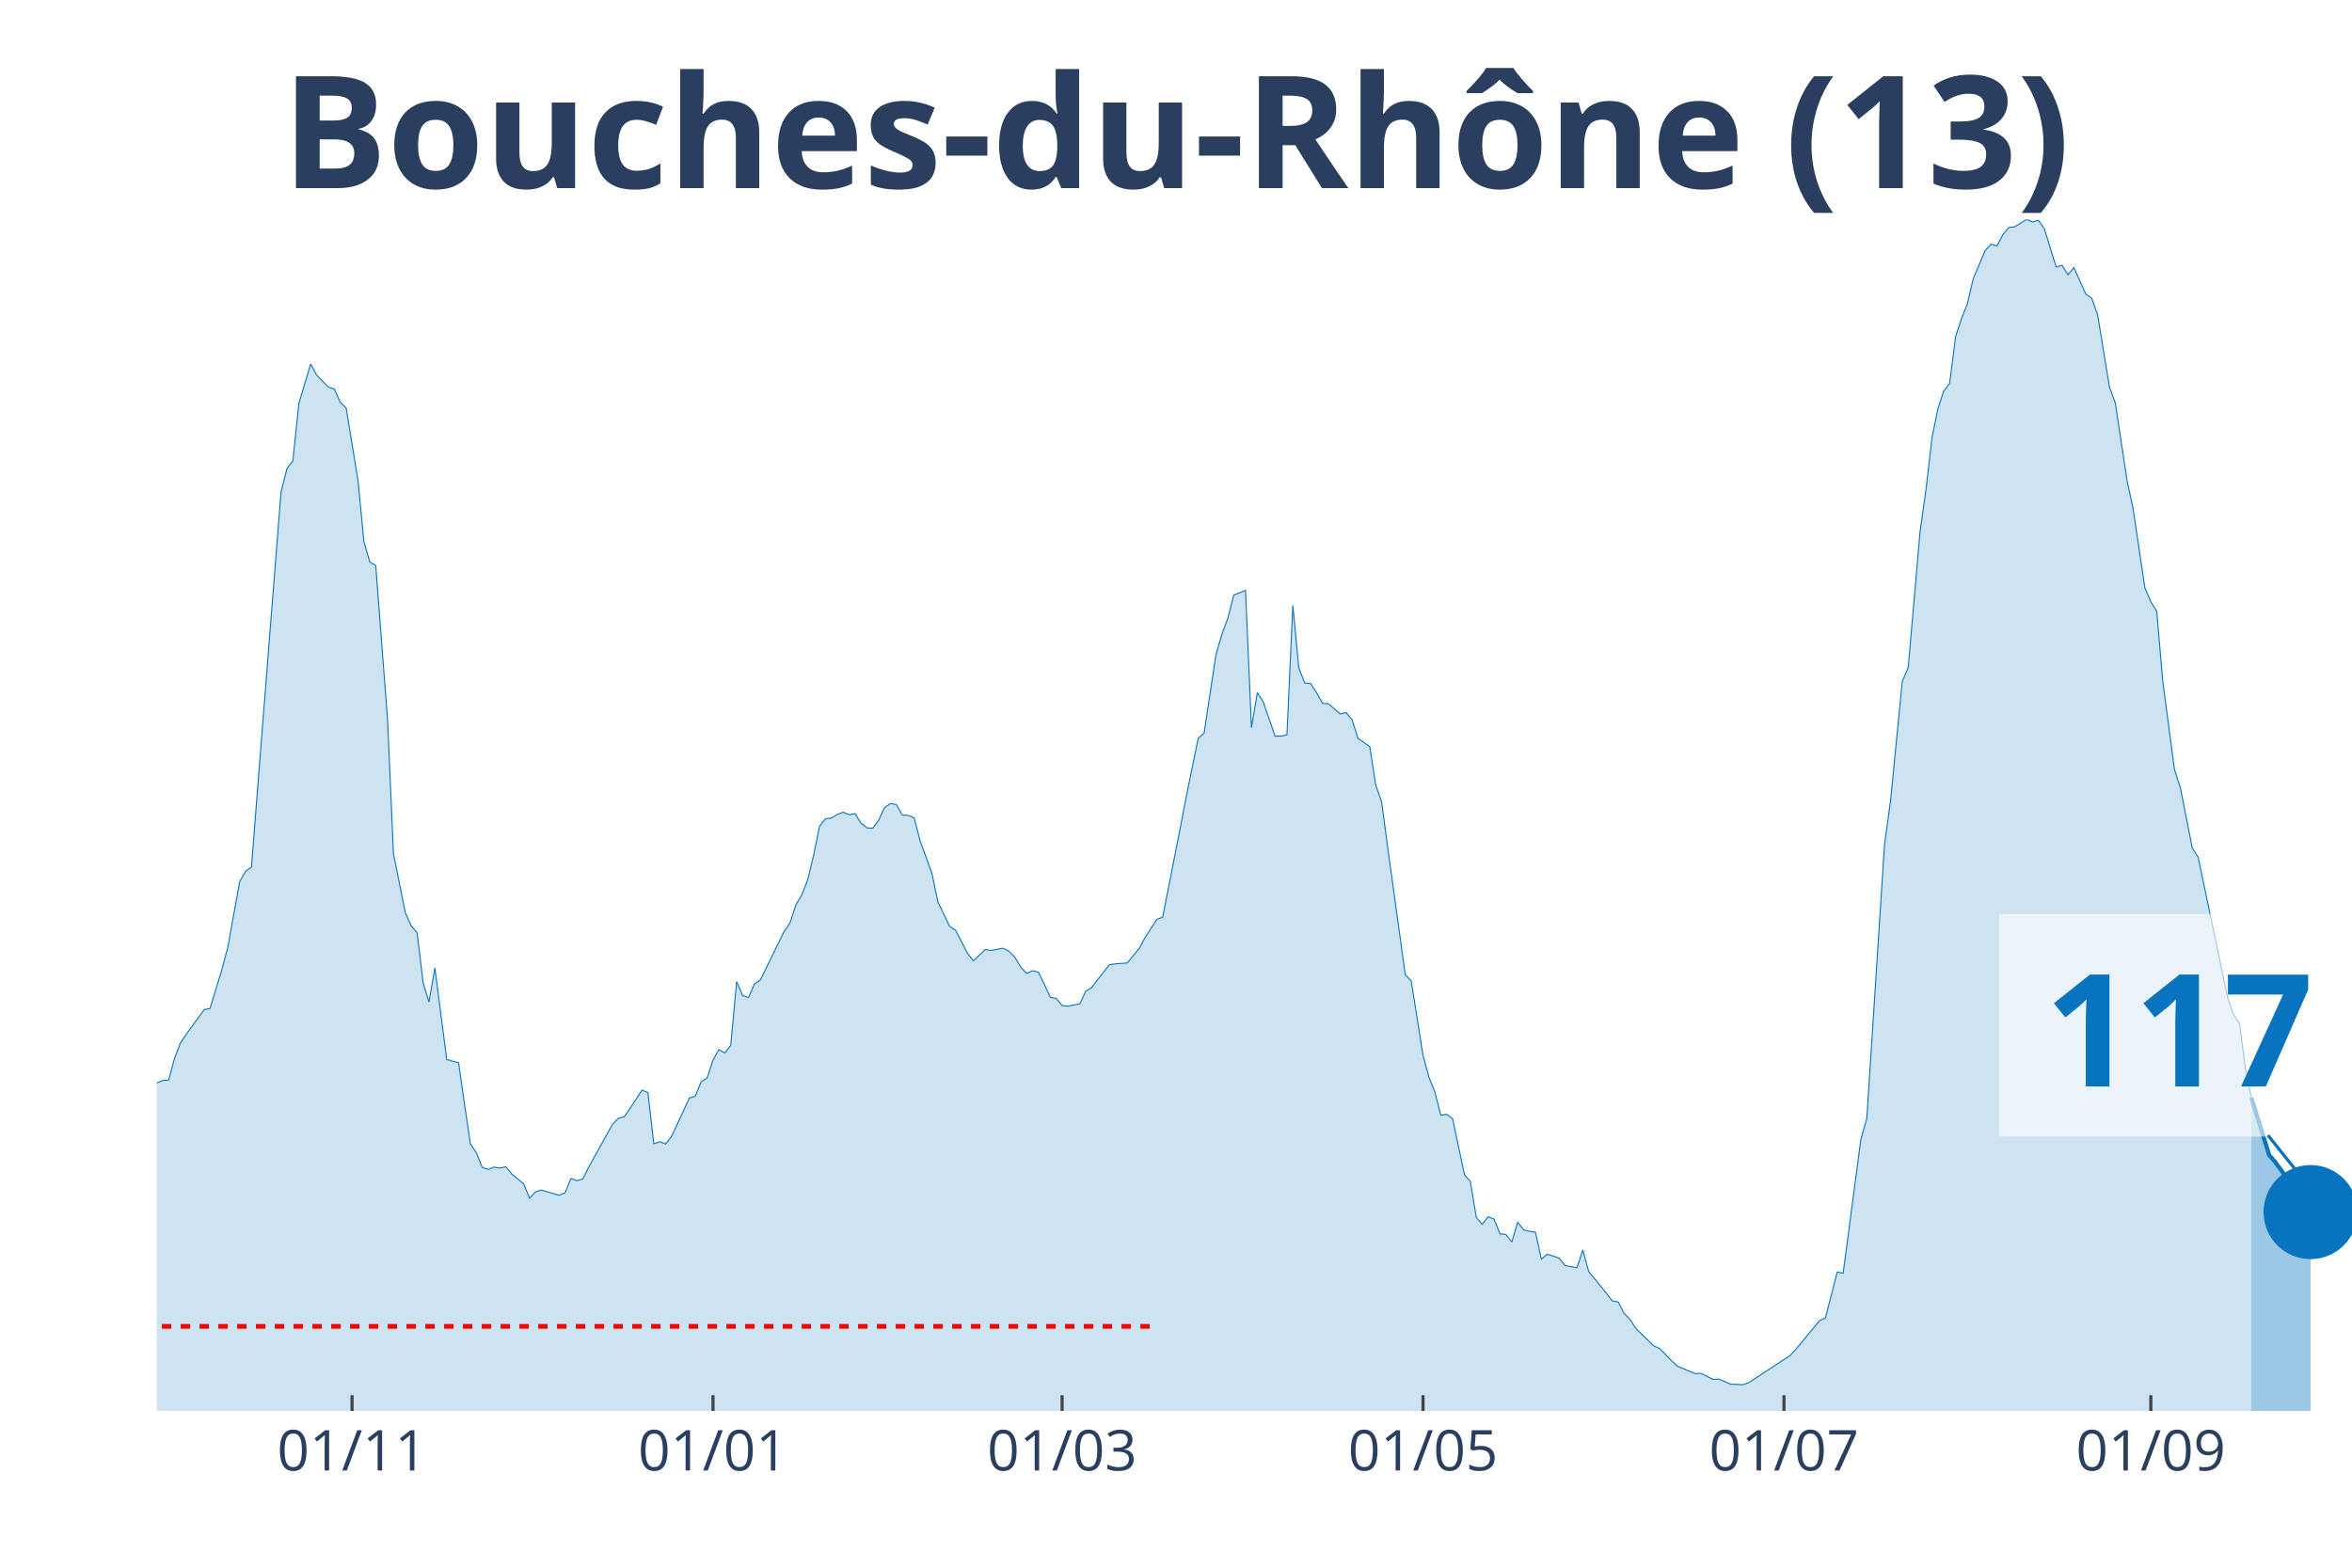
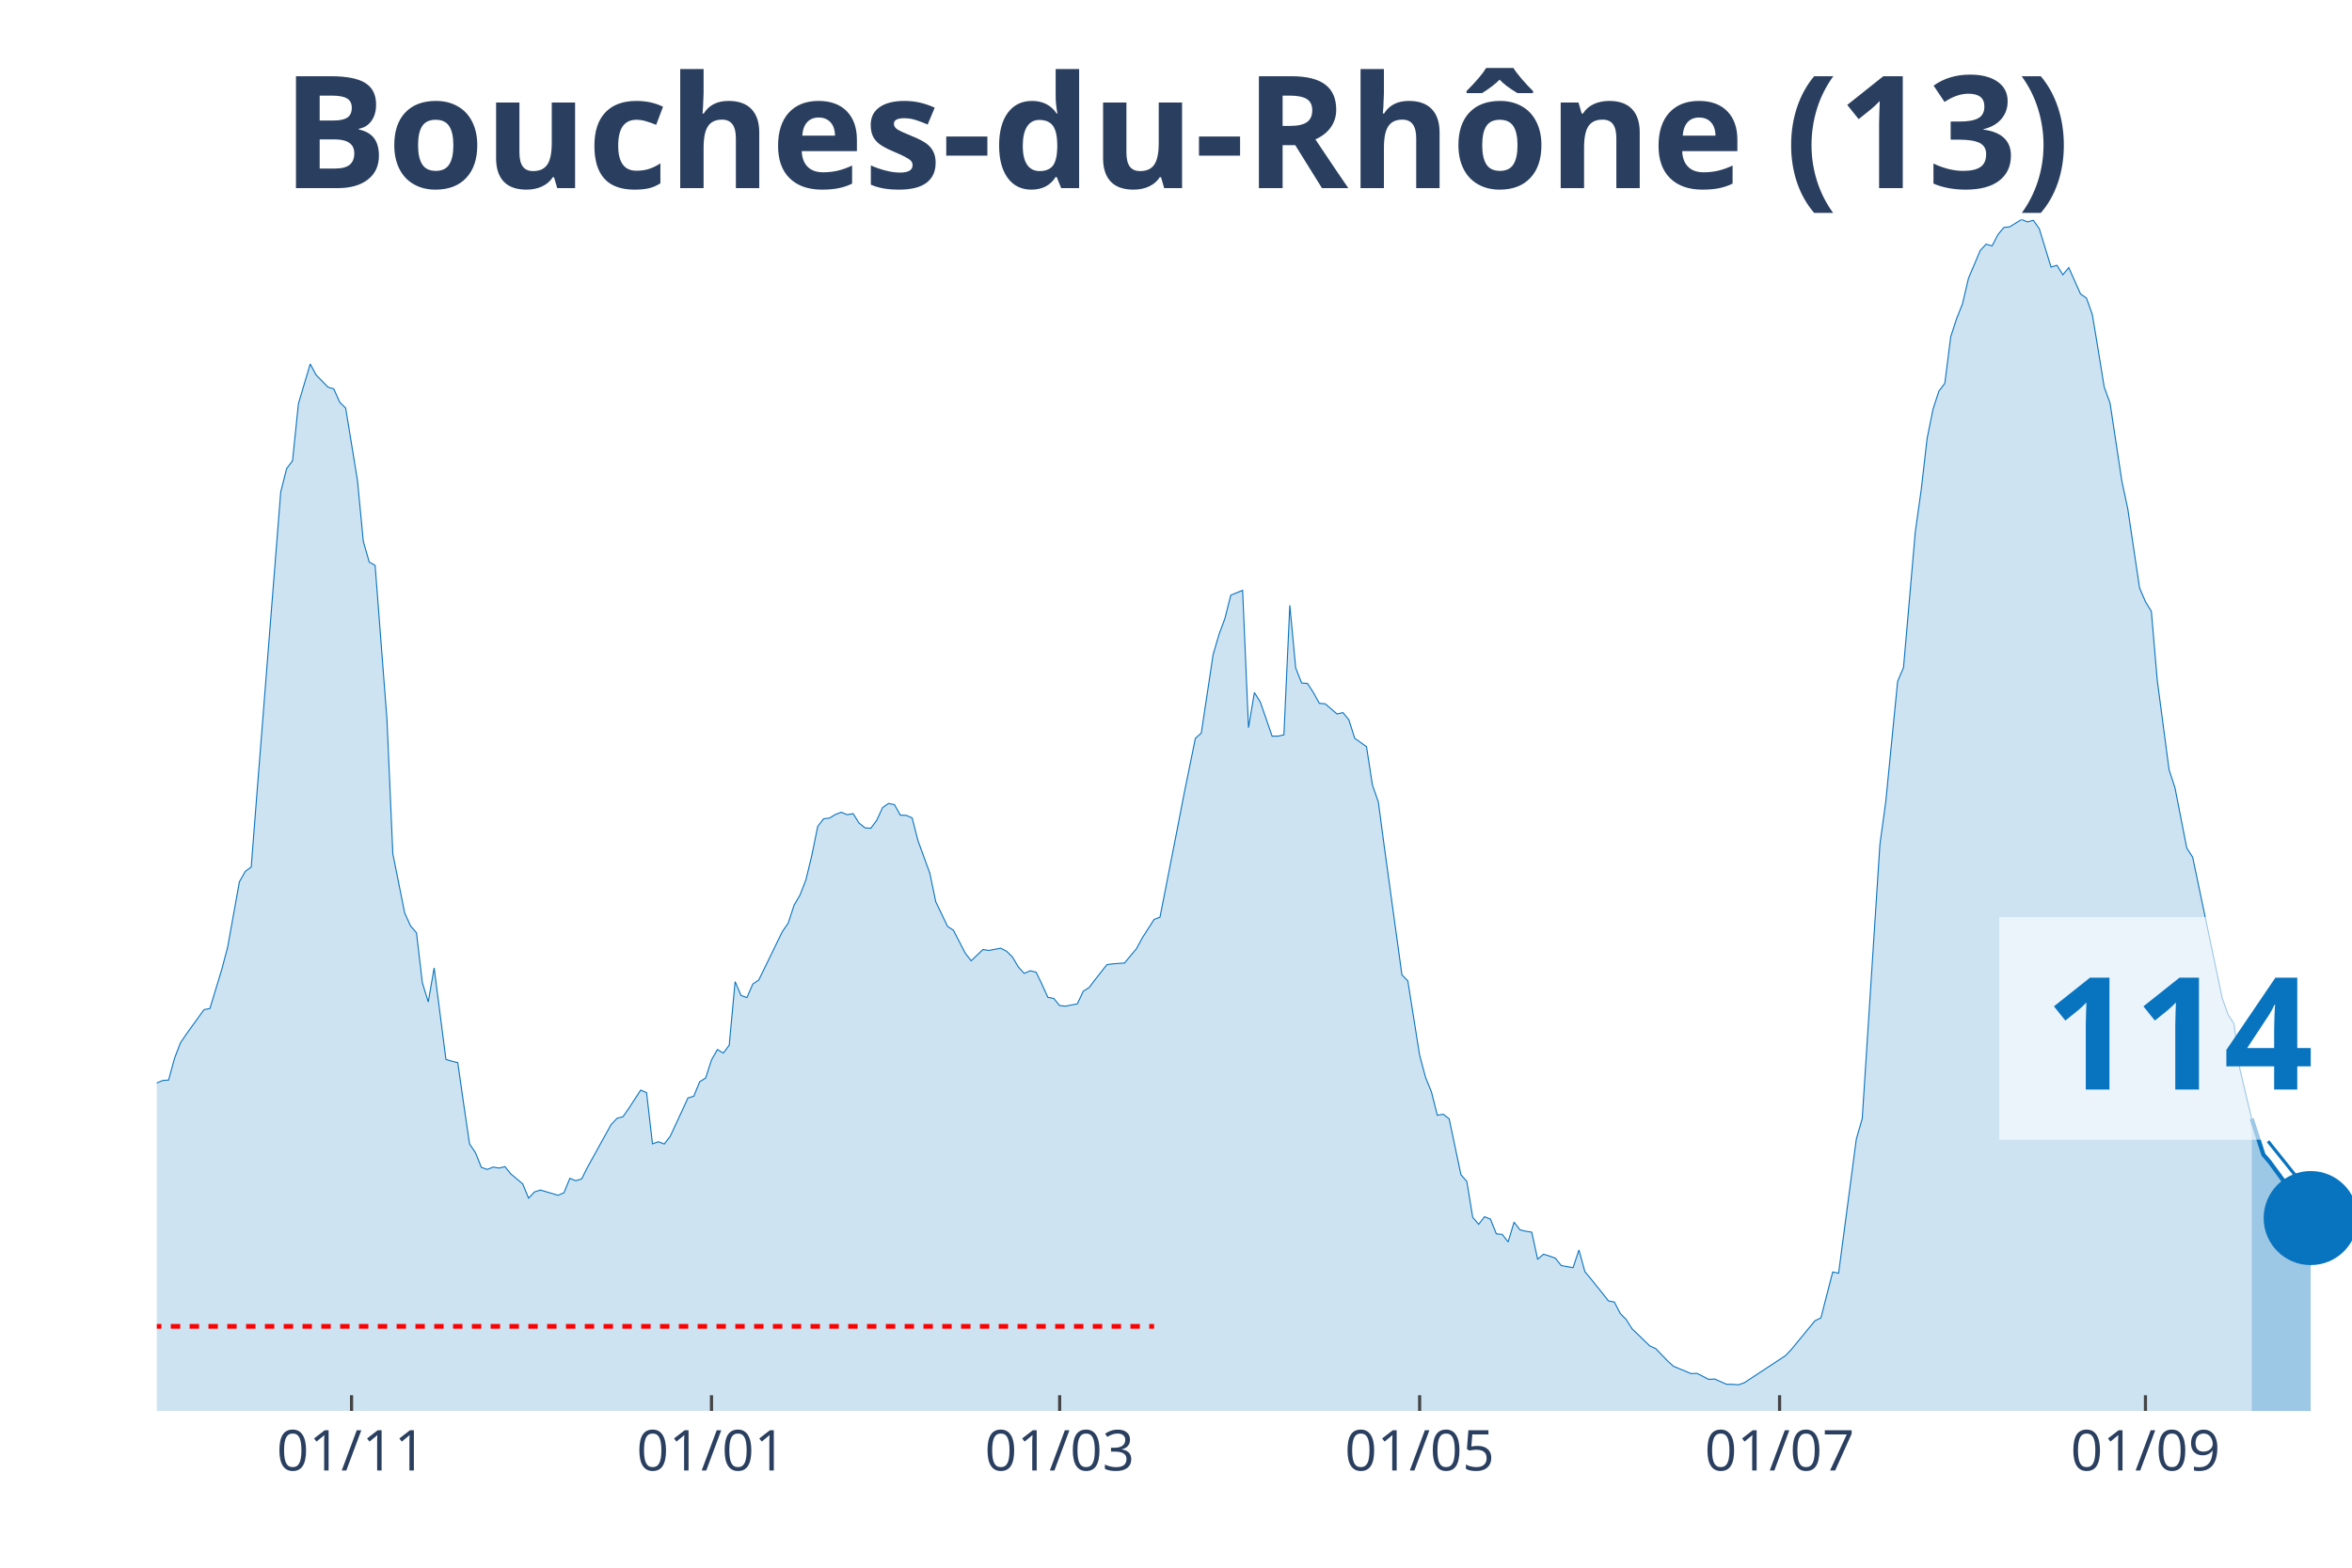
<svg xmlns="http://www.w3.org/2000/svg" class="main-svg" width="1125" height="750" style="" viewBox="0 0 750 500">
  <rect x="0" y="0" width="750" height="500" style="fill: rgb(0, 0, 0); fill-opacity: 0;" />
-   <defs id="defs-2dbf4d">
+   <defs id="defs-336415">
    <g class="clips">
-       <clipPath id="clip2dbf4dxyplot" class="plotclip">
+       <clipPath id="clip336415xyplot" class="plotclip">
        <rect width="700" height="380" />
      </clipPath>
-       <clipPath class="axesclip" id="clip2dbf4dx">
+       <clipPath class="axesclip" id="clip336415x">
        <rect x="50" y="0" width="700" height="500" />
      </clipPath>
-       <clipPath class="axesclip" id="clip2dbf4dy">
+       <clipPath class="axesclip" id="clip336415y">
        <rect x="0" y="70" width="750" height="380" />
      </clipPath>
-       <clipPath class="axesclip" id="clip2dbf4dxy">
+       <clipPath class="axesclip" id="clip336415xy">
        <rect x="50" y="70" width="700" height="380" />
      </clipPath>
    </g>
    <g class="gradients" />
  </defs>
  <g class="bglayer">
    <rect class="bg" x="50" y="70" width="700" height="380" style="fill: rgb(0, 0, 0); fill-opacity: 0; stroke-width: 0;" />
  </g>
  <g class="layer-below">
    <g class="imagelayer" />
    <g class="shapelayer" />
  </g>
  <g class="cartesianlayer">
    <g class="subplot xy">
      <g class="layer-subplot">
        <g class="shapelayer" />
        <g class="imagelayer" />
      </g>
      <g class="gridlayer">
        <g class="x">
-           <path class="xgrid crisp" transform="translate(112.26,0)" d="M0,70v380" style="stroke: rgb(255, 255, 255); stroke-opacity: 1; stroke-width: 1px;" />
-           <path class="xgrid crisp" transform="translate(227.36,0)" d="M0,70v380" style="stroke: rgb(255, 255, 255); stroke-opacity: 1; stroke-width: 1px;" />
-           <path class="xgrid crisp" transform="translate(338.68,0)" d="M0,70v380" style="stroke: rgb(255, 255, 255); stroke-opacity: 1; stroke-width: 1px;" />
-           <path class="xgrid crisp" transform="translate(453.77,0)" d="M0,70v380" style="stroke: rgb(255, 255, 255); stroke-opacity: 1; stroke-width: 1px;" />
-           <path class="xgrid crisp" transform="translate(568.87,0)" d="M0,70v380" style="stroke: rgb(255, 255, 255); stroke-opacity: 1; stroke-width: 1px;" />
-           <path class="xgrid crisp" transform="translate(685.85,0)" d="M0,70v380" style="stroke: rgb(255, 255, 255); stroke-opacity: 1; stroke-width: 1px;" />
+           <path class="xgrid crisp" transform="translate(112.1,0)" d="M0,70v380" style="stroke: rgb(255, 255, 255); stroke-opacity: 1; stroke-width: 1px;" />
+           <path class="xgrid crisp" transform="translate(226.88,0)" d="M0,70v380" style="stroke: rgb(255, 255, 255); stroke-opacity: 1; stroke-width: 1px;" />
+           <path class="xgrid crisp" transform="translate(337.9,0)" d="M0,70v380" style="stroke: rgb(255, 255, 255); stroke-opacity: 1; stroke-width: 1px;" />
+           <path class="xgrid crisp" transform="translate(452.69,0)" d="M0,70v380" style="stroke: rgb(255, 255, 255); stroke-opacity: 1; stroke-width: 1px;" />
+           <path class="xgrid crisp" transform="translate(567.47,0)" d="M0,70v380" style="stroke: rgb(255, 255, 255); stroke-opacity: 1; stroke-width: 1px;" />
+           <path class="xgrid crisp" transform="translate(684.14,0)" d="M0,70v380" style="stroke: rgb(255, 255, 255); stroke-opacity: 1; stroke-width: 1px;" />
        </g>
        <g class="y" />
      </g>
      <g class="zerolinelayer" />
      <path class="xlines-below" />
      <path class="ylines-below" />
      <g class="overlines-below" />
      <g class="xaxislayer-below" />
      <g class="yaxislayer-below" />
      <g class="overaxes-below" />
-       <g class="plot" transform="translate(50, 70)" clip-path="url('#clip2dbf4dxyplot')">
+       <g class="plot" transform="translate(50, 70)" clip-path="url('#clip336415xyplot')">
        <g class="scatterlayer mlayer">
-           <g class="trace scatter trace2208b4" style="stroke-miterlimit: 2;">
+           <g class="trace scatter trace87c67b" style="stroke-miterlimit: 2;">
            <g class="fills">
              <g>
-                 <path class="js-fill" d="M667.92,380L-256.6,380L-256.6,372.89L-230.19,376.71L-228.3,376.37L-216.98,374.19L-215.09,374.41L-203.77,374.99L-201.89,375.28L-196.23,377.32L-194.34,377.3L-184.91,378.54L-183.02,378.36L-164.15,377.45L-162.26,376.42L-156.6,375.39L-154.72,375.31L-149.06,375.31L-147.17,376.13L-133.96,374.72L-132.08,374.19L-124.53,372.31L-122.64,371.04L-116.98,366.58L-115.09,366.45L-105.66,354.92L-103.77,354.04L-101.89,353.99L-100,350.28L-96.23,345.24L-94.34,340.44L-92.45,333.04L-90.57,333.6L-88.68,332.57L-86.79,324.08L-79.25,303.29L-77.36,299.26L-75.47,298.47L-73.58,293.56L-69.81,285.64L-67.92,282.4L-64.15,276.01L-62.26,276.01L-54.72,265.14L-52.83,260.9L-50.94,262.89L-49.06,262.41L-41.51,255.3L-39.62,256.42L-35.85,251.54L-33.96,251.83L-32.08,250.85L-30.19,251.46L-26.42,253.42L-24.53,255.89L-22.64,257.72L-20.75,256.97L-16.98,264.74L-15.09,266.55L-11.32,271.88L-9.43,272.49L-7.55,279.03L-5.66,279.67L-3.77,280.28L-1.89,279.99L0,275.4L1.89,274.61L3.77,274.47L5.66,267.55L7.55,262.62L9.43,259.84L15.09,252.02L16.98,251.65L20.75,239.24L22.64,232.13L26.42,211.24L28.3,207.9L30.19,206.52L32.08,182.28L39.62,86.91L41.51,79.44L43.4,76.97L45.28,58.76L49.06,46.08L50.94,49.61L54.72,53.45L56.6,54.06L58.49,58.3L60.38,60.13L64.15,83.17L66.04,102.69L67.92,109.26L69.81,110.33L73.58,159.46L75.47,202.33L79.25,221.13L81.13,225.32L83.02,227.49L84.91,243.43L86.79,249.55L88.68,238.71L92.45,267.9L94.34,268.46L96.23,268.91L98.11,282.08L100,294.86L101.89,297.62L103.77,302.31L105.66,302.98L107.55,302.23L109.43,302.55L111.32,302.1L113.21,304.43L116.98,307.56L118.87,312.15L120.75,310.16L122.64,309.55L128.3,311.22L130.19,310.4L132.08,305.81L133.96,306.58L135.85,306L137.74,302.23L145.28,288.63L147.17,286.67L149.06,286.17L150.94,283.46L154.72,277.68L156.6,278.48L158.49,294.81L160.38,294.15L162.26,294.86L164.15,292.42L167.92,284.34L169.81,280.2L171.7,279.62L173.58,275L175.47,273.86L177.36,268.06L179.25,264.74L181.13,265.86L183.02,263.36L184.91,243.08L186.79,247.48L188.68,248.17L190.57,243.85L192.45,242.58L200,227.15L201.89,224.42L203.77,218.66L205.66,215.45L207.55,210.6L209.43,202.81L211.32,193.58L213.21,191.14L215.09,190.9L216.98,189.76L218.87,189.05L220.75,189.84L222.64,189.5L224.53,192.49L226.42,194.03L228.3,194.16L230.19,191.62L232.08,187.56L233.96,186.26L235.85,186.63L237.74,189.97L239.62,190.05L241.51,190.87L243.4,198.17L247.17,208.53L249.06,217.6L252.83,225.45L254.72,226.7L258.49,234.01L260.38,236.43L264.15,232.85L266.04,233.14L269.81,232.42L271.7,233.38L273.58,235.23L275.47,238.41L277.36,240.46L279.25,239.61L281.13,240.06L283.02,243.93L284.91,248.09L286.79,248.44L288.68,250.72L290.57,250.9L294.34,250.16L296.23,246.13L298.11,244.96L300,242.47L303.77,237.67L305.66,237.41L309.43,237.14L311.32,234.84L313.21,232.61L315.09,229.13L318.87,223.25L320.75,222.53L326.42,193.74L328.3,183.95L332.08,165.47L333.96,163.83L337.74,138.8L339.62,132.36L341.51,127.27L343.4,119.82L347.17,118.28L349.06,162.08L350.94,150.89L352.83,153.89L356.6,164.79L358.49,164.79L360.38,164.36L362.26,123.05L364.15,143.04L366.04,147.82L367.92,148L369.81,150.89L371.7,154.31L373.58,154.47L377.36,157.71L379.25,157.28L381.13,159.54L383.02,165.47L386.79,168.15L388.68,180.35L390.57,185.76L392.45,199.89L398.11,240.91L400,242.84L403.77,266.57L405.66,273.6L407.55,278.24L409.43,285.69L411.32,285.37L413.21,286.83L416.98,304.65L418.87,306.85L420.75,318.25L422.64,320.48L424.53,318.06L426.42,318.83L428.3,323.52L430.19,323.71L432.08,326.1L433.96,319.79L435.85,322.25L437.74,322.7L439.62,322.99L441.51,331.61L443.4,330.02L445.28,330.6L447.17,331.29L449.06,333.65L452.83,334.32L454.72,328.67L456.6,335.56L458.49,337.84L462.26,342.51L464.15,344.92L466.04,345.27L467.92,348.93L469.81,350.83L471.7,353.8L477.36,359.27L479.25,360.11L483.02,364.01L484.91,365.74L490.57,368.1L492.45,368.02L496.23,369.95L498.11,369.82L501.89,371.49L503.77,371.52L505.66,371.67L507.55,371.04L520.75,362.37L522.64,360.38L530.19,351.23L532.08,350.33L535.85,335.69L537.74,336.07L543.4,293.3L545.28,286.78L550.94,199.33L552.83,185.6L556.6,147.31L558.49,142.91L562.26,99.61L564.15,86.22L566.04,69.79L567.92,60.48L569.81,54.73L571.7,52.26L573.58,37.41L575.47,31.63L577.36,26.86L579.25,18.8L583.02,9.89L584.91,7.87L586.79,8.43L588.68,4.83L590.57,2.55L592.45,2.33L596.23,0L598.11,0.77L600,0.27L601.89,2.92L605.66,15.17L607.55,14.61L609.43,17.63L611.32,15.35L615.09,23.76L616.98,25.06L618.87,30.33L620.75,41.73L622.64,53.37L624.53,58.57L628.3,83.44L630.19,92.22L633.96,117.51L635.85,121.91L637.74,124.99L639.62,146.97L643.4,175.5L645.28,181.25L649.06,200.45L650.94,203.39L660.38,248.28L662.26,253.61L664.15,256.5L666.04,271L667.92,280.07" style="fill: rgb(8, 115, 191); fill-opacity: 0.2; stroke-width: 0;" />
+                 <path class="js-fill" d="M668.01,380L-255.91,380L-255.91,372.89L-229.57,376.71L-227.69,376.37L-216.4,374.19L-214.52,374.41L-203.23,374.99L-201.34,375.28L-195.7,377.32L-193.82,377.3L-184.41,378.54L-182.53,378.36L-163.71,377.45L-161.83,376.42L-156.18,375.39L-154.3,375.31L-148.66,375.31L-146.77,376.13L-133.6,374.72L-131.72,374.19L-124.19,372.31L-122.31,371.04L-116.67,366.58L-114.78,366.45L-105.38,354.92L-103.49,354.04L-101.61,353.99L-99.73,350.28L-95.97,345.24L-94.09,340.44L-92.2,333.04L-90.32,333.6L-88.44,332.57L-86.56,324.08L-79.03,303.29L-77.15,299.26L-75.27,298.47L-73.39,293.56L-69.62,285.64L-67.74,282.4L-63.98,276.01L-62.1,276.01L-54.57,265.14L-52.69,260.9L-50.81,262.89L-48.92,262.41L-41.4,255.3L-39.52,256.42L-35.75,251.54L-33.87,251.83L-31.99,250.85L-30.11,251.46L-26.34,253.42L-24.46,255.89L-22.58,257.72L-20.7,256.97L-16.94,264.74L-15.05,266.55L-11.29,271.88L-9.41,272.49L-7.53,279.03L-5.65,279.67L-3.76,280.28L-1.88,279.99L0,275.4L1.88,274.61L3.76,274.47L5.65,267.55L7.53,262.62L9.41,259.84L15.05,252.02L16.94,251.65L20.7,239.24L22.58,232.13L26.34,211.24L28.23,207.9L30.11,206.52L31.99,182.28L39.52,86.91L41.4,79.44L43.28,76.97L45.16,58.76L48.92,46.08L50.81,49.61L54.57,53.45L56.45,54.06L58.33,58.3L60.22,60.13L63.98,83.17L65.86,102.69L67.74,109.26L69.62,110.33L73.39,159.46L75.27,202.33L79.03,221.13L80.91,225.32L82.8,227.49L84.68,243.43L86.56,249.55L88.44,238.71L92.2,267.9L94.09,268.46L95.97,268.91L97.85,282.08L99.73,294.86L101.61,297.62L103.49,302.31L105.38,302.98L107.26,302.23L109.14,302.55L111.02,302.1L112.9,304.43L116.67,307.56L118.55,312.15L120.43,310.16L122.31,309.55L127.96,311.22L129.84,310.4L131.72,305.81L133.6,306.58L135.48,306L137.37,302.23L144.89,288.63L146.77,286.67L148.66,286.17L150.54,283.46L154.3,277.68L156.18,278.48L158.06,294.81L159.95,294.15L161.83,294.86L163.71,292.42L167.47,284.34L169.35,280.2L171.24,279.62L173.12,275L175,273.86L176.88,268.06L178.76,264.74L180.65,265.86L182.53,263.36L184.41,243.08L186.29,247.48L188.17,248.17L190.05,243.85L191.94,242.58L199.46,227.15L201.34,224.42L203.23,218.66L205.11,215.45L206.99,210.6L208.87,202.81L210.75,193.58L212.63,191.14L214.52,190.9L216.4,189.76L218.28,189.05L220.16,189.84L222.04,189.5L223.92,192.49L225.81,194.03L227.69,194.16L229.57,191.62L231.45,187.56L233.33,186.26L235.22,186.63L237.1,189.97L238.98,190.05L240.86,190.87L242.74,198.17L246.51,208.53L248.39,217.6L252.15,225.45L254.03,226.7L257.8,234.01L259.68,236.43L263.44,232.85L265.32,233.14L269.09,232.42L270.97,233.38L272.85,235.23L274.73,238.41L276.61,240.46L278.49,239.61L280.38,240.06L282.26,243.93L284.14,248.09L286.02,248.44L287.9,250.72L289.78,250.9L293.55,250.16L295.43,246.13L297.31,244.96L299.19,242.47L302.96,237.67L304.84,237.41L308.6,237.14L310.48,234.84L312.37,232.61L314.25,229.13L318.01,223.25L319.89,222.53L325.54,193.74L327.42,183.95L331.18,165.47L333.06,163.83L336.83,138.8L338.71,132.36L340.59,127.27L342.47,119.82L346.24,118.28L348.12,162.08L350,150.89L351.88,153.89L355.65,164.79L357.53,164.79L359.41,164.36L361.29,123.05L363.17,143.04L365.05,147.82L366.94,148L368.82,150.89L370.7,154.31L372.58,154.47L376.34,157.71L378.23,157.28L380.11,159.54L381.99,165.47L385.75,168.15L387.63,180.35L389.52,185.76L391.4,199.89L397.04,240.91L398.92,242.84L402.69,266.57L404.57,273.6L406.45,278.24L408.33,285.69L410.22,285.37L412.1,286.83L415.86,304.65L417.74,306.85L419.62,318.25L421.51,320.48L423.39,318.06L425.27,318.83L427.15,323.52L429.03,323.71L430.91,326.1L432.8,319.79L434.68,322.25L436.56,322.7L438.44,322.99L440.32,331.61L442.2,330.02L444.09,330.6L445.97,331.29L447.85,333.65L451.61,334.32L453.49,328.67L455.38,335.56L457.26,337.84L461.02,342.51L462.9,344.92L464.78,345.27L466.67,348.93L468.55,350.83L470.43,353.8L476.08,359.27L477.96,360.11L481.72,364.01L483.6,365.74L489.25,368.1L491.13,368.02L494.89,369.95L496.77,369.82L500.54,371.49L502.42,371.52L504.3,371.67L506.18,371.04L519.35,362.37L521.24,360.38L528.76,351.23L530.65,350.33L534.41,335.69L536.29,336.07L541.94,293.3L543.82,286.78L549.46,199.33L551.34,185.6L555.11,147.31L556.99,142.91L560.75,99.61L562.63,86.22L564.52,69.79L566.4,60.48L568.28,54.73L570.16,52.26L572.04,37.41L573.92,31.63L575.81,26.86L577.69,18.8L581.45,9.89L583.33,7.87L585.22,8.43L587.1,4.83L588.98,2.55L590.86,2.33L594.62,0L596.51,0.77L598.39,0.27L600.27,2.92L604.03,15.17L605.91,14.61L607.8,17.63L609.68,15.35L613.44,23.76L615.32,25.06L617.2,30.33L619.09,41.73L620.97,53.37L622.85,58.57L626.61,83.44L628.49,92.22L632.26,117.51L634.14,121.91L636.02,124.99L637.9,146.97L641.67,175.5L643.55,181.25L647.31,200.45L649.19,203.39L658.6,248.28L660.48,253.61L662.37,256.5L664.25,271L668.01,286.8" style="fill: rgb(8, 115, 191); fill-opacity: 0.2; stroke-width: 0;" />
              </g>
            </g>
            <g class="errorbars" />
            <g class="lines">
-               <path class="js-line" d="M-256.6,372.89L-230.19,376.71L-228.3,376.37L-216.98,374.19L-215.09,374.41L-203.77,374.99L-201.89,375.28L-196.23,377.32L-194.34,377.3L-184.91,378.54L-183.02,378.36L-164.15,377.45L-162.26,376.42L-156.6,375.39L-154.72,375.31L-149.06,375.31L-147.17,376.13L-133.96,374.72L-132.08,374.19L-124.53,372.31L-122.64,371.04L-116.98,366.58L-115.09,366.45L-105.66,354.92L-103.77,354.04L-101.89,353.99L-100,350.28L-96.23,345.24L-94.34,340.44L-92.45,333.04L-90.57,333.6L-88.68,332.57L-86.79,324.08L-79.25,303.29L-77.36,299.26L-75.47,298.47L-73.58,293.56L-69.81,285.64L-67.92,282.4L-64.15,276.01L-62.26,276.01L-54.72,265.14L-52.83,260.9L-50.94,262.89L-49.06,262.41L-41.51,255.3L-39.62,256.42L-35.85,251.54L-33.96,251.83L-32.08,250.85L-30.19,251.46L-26.42,253.42L-24.53,255.89L-22.64,257.72L-20.75,256.97L-16.98,264.74L-15.09,266.55L-11.32,271.88L-9.43,272.49L-7.55,279.03L-5.66,279.67L-3.77,280.28L-1.89,279.99L0,275.4L1.89,274.61L3.77,274.47L5.66,267.55L7.55,262.62L9.43,259.84L15.09,252.02L16.98,251.65L20.75,239.24L22.64,232.13L26.42,211.24L28.3,207.9L30.19,206.52L32.08,182.28L39.62,86.91L41.51,79.44L43.4,76.97L45.28,58.76L49.06,46.08L50.94,49.61L54.72,53.45L56.6,54.06L58.49,58.3L60.38,60.13L64.15,83.17L66.04,102.69L67.92,109.26L69.81,110.33L73.58,159.46L75.47,202.33L79.25,221.13L81.13,225.32L83.02,227.49L84.91,243.43L86.79,249.55L88.68,238.71L92.45,267.9L94.34,268.46L96.23,268.91L98.11,282.08L100,294.86L101.89,297.62L103.77,302.31L105.66,302.98L107.55,302.23L109.43,302.55L111.32,302.1L113.21,304.43L116.98,307.56L118.87,312.15L120.75,310.16L122.64,309.55L128.3,311.22L130.19,310.4L132.08,305.81L133.96,306.58L135.85,306L137.74,302.23L145.28,288.63L147.17,286.67L149.06,286.17L150.94,283.46L154.72,277.68L156.6,278.48L158.49,294.81L160.38,294.15L162.26,294.86L164.15,292.42L167.92,284.34L169.81,280.2L171.7,279.62L173.58,275L175.47,273.86L177.36,268.06L179.25,264.74L181.13,265.86L183.02,263.36L184.91,243.08L186.79,247.48L188.68,248.17L190.57,243.85L192.45,242.58L200,227.15L201.89,224.42L203.77,218.66L205.66,215.45L207.55,210.6L209.43,202.81L211.32,193.58L213.21,191.14L215.09,190.9L216.98,189.76L218.87,189.05L220.75,189.84L222.64,189.5L224.53,192.49L226.42,194.03L228.3,194.16L230.19,191.62L232.08,187.56L233.96,186.26L235.85,186.63L237.74,189.97L239.62,190.05L241.51,190.87L243.4,198.17L247.17,208.53L249.06,217.6L252.83,225.45L254.72,226.7L258.49,234.01L260.38,236.43L264.15,232.85L266.04,233.14L269.81,232.42L271.7,233.38L273.58,235.23L275.47,238.41L277.36,240.46L279.25,239.61L281.13,240.06L283.02,243.93L284.91,248.09L286.79,248.44L288.68,250.72L290.57,250.9L294.34,250.16L296.23,246.13L298.11,244.96L300,242.47L303.77,237.67L305.66,237.41L309.43,237.14L311.32,234.84L313.21,232.61L315.09,229.13L318.87,223.25L320.75,222.53L326.42,193.74L328.3,183.95L332.08,165.47L333.96,163.83L337.74,138.8L339.62,132.36L341.51,127.27L343.4,119.82L347.17,118.28L349.06,162.08L350.94,150.89L352.83,153.89L356.6,164.79L358.49,164.79L360.38,164.36L362.26,123.05L364.15,143.04L366.04,147.82L367.92,148L369.81,150.89L371.7,154.31L373.58,154.47L377.36,157.71L379.25,157.28L381.13,159.54L383.02,165.47L386.79,168.15L388.68,180.35L390.57,185.76L392.45,199.89L398.11,240.91L400,242.84L403.77,266.57L405.66,273.6L407.55,278.24L409.43,285.69L411.32,285.37L413.21,286.83L416.98,304.65L418.87,306.85L420.75,318.25L422.64,320.48L424.53,318.06L426.42,318.83L428.3,323.52L430.19,323.71L432.08,326.1L433.96,319.79L435.85,322.25L437.74,322.7L439.62,322.99L441.51,331.61L443.4,330.02L445.28,330.6L447.17,331.29L449.06,333.65L452.83,334.32L454.72,328.67L456.6,335.56L458.49,337.84L462.26,342.51L464.15,344.92L466.04,345.27L467.92,348.93L469.81,350.83L471.7,353.8L477.36,359.27L479.25,360.11L483.02,364.01L484.91,365.74L490.57,368.1L492.45,368.02L496.23,369.95L498.11,369.82L501.89,371.49L503.77,371.52L505.66,371.67L507.55,371.04L520.75,362.37L522.64,360.38L530.19,351.23L532.08,350.33L535.85,335.69L537.74,336.07L543.4,293.3L545.28,286.78L550.94,199.33L552.83,185.6L556.6,147.31L558.49,142.91L562.26,99.61L564.15,86.22L566.04,69.79L567.92,60.48L569.81,54.73L571.7,52.26L573.58,37.41L575.47,31.63L577.36,26.86L579.25,18.8L583.02,9.89L584.91,7.87L586.79,8.43L588.68,4.83L590.57,2.55L592.45,2.33L596.23,0L598.11,0.77L600,0.27L601.89,2.92L605.66,15.17L607.55,14.61L609.43,17.63L611.32,15.35L615.09,23.76L616.98,25.06L618.87,30.33L620.75,41.73L622.64,53.37L624.53,58.57L628.3,83.44L630.19,92.22L633.96,117.51L635.85,121.91L637.74,124.99L639.62,146.97L643.4,175.5L645.28,181.25L649.06,200.45L650.94,203.39L660.38,248.28L662.26,253.61L664.15,256.5L666.04,271L667.92,280.07" style="vector-effect: non-scaling-stroke; fill: none; stroke: rgb(8, 115, 191); stroke-opacity: 1; stroke-width: 0.5px; opacity: 1;" />
+               <path class="js-line" d="M-255.91,372.89L-229.57,376.71L-227.69,376.37L-216.4,374.19L-214.52,374.41L-203.23,374.99L-201.34,375.28L-195.7,377.32L-193.82,377.3L-184.41,378.54L-182.53,378.36L-163.71,377.45L-161.83,376.42L-156.18,375.39L-154.3,375.31L-148.66,375.31L-146.77,376.13L-133.6,374.72L-131.72,374.19L-124.19,372.31L-122.31,371.04L-116.67,366.58L-114.78,366.45L-105.38,354.92L-103.49,354.04L-101.61,353.99L-99.73,350.28L-95.97,345.24L-94.09,340.44L-92.2,333.04L-90.32,333.6L-88.44,332.57L-86.56,324.08L-79.03,303.29L-77.15,299.26L-75.27,298.47L-73.39,293.56L-69.62,285.64L-67.74,282.4L-63.98,276.01L-62.1,276.01L-54.57,265.14L-52.69,260.9L-50.81,262.89L-48.92,262.41L-41.4,255.3L-39.52,256.42L-35.75,251.54L-33.87,251.83L-31.99,250.85L-30.11,251.46L-26.34,253.42L-24.46,255.89L-22.58,257.72L-20.7,256.97L-16.94,264.74L-15.05,266.55L-11.29,271.88L-9.41,272.49L-7.53,279.03L-5.65,279.67L-3.76,280.28L-1.88,279.99L0,275.4L1.88,274.61L3.76,274.47L5.65,267.55L7.53,262.62L9.41,259.84L15.05,252.02L16.94,251.65L20.7,239.24L22.58,232.13L26.34,211.24L28.23,207.9L30.11,206.52L31.99,182.28L39.52,86.91L41.4,79.44L43.28,76.97L45.16,58.76L48.92,46.08L50.81,49.61L54.57,53.45L56.45,54.06L58.33,58.3L60.22,60.13L63.98,83.17L65.86,102.69L67.74,109.26L69.62,110.33L73.39,159.46L75.27,202.33L79.03,221.13L80.91,225.32L82.8,227.49L84.68,243.43L86.56,249.55L88.44,238.71L92.2,267.9L94.09,268.46L95.97,268.91L97.85,282.08L99.73,294.86L101.61,297.62L103.49,302.31L105.38,302.98L107.26,302.23L109.14,302.55L111.02,302.1L112.9,304.43L116.67,307.56L118.55,312.15L120.43,310.16L122.31,309.55L127.96,311.22L129.84,310.4L131.72,305.81L133.6,306.58L135.48,306L137.37,302.23L144.89,288.63L146.77,286.67L148.66,286.17L150.54,283.46L154.3,277.68L156.18,278.48L158.06,294.81L159.95,294.15L161.83,294.86L163.71,292.42L167.47,284.34L169.35,280.2L171.24,279.62L173.12,275L175,273.86L176.88,268.06L178.76,264.74L180.65,265.86L182.53,263.36L184.41,243.08L186.29,247.48L188.17,248.17L190.05,243.85L191.94,242.58L199.46,227.15L201.34,224.42L203.23,218.66L205.11,215.45L206.99,210.6L208.87,202.81L210.75,193.58L212.63,191.14L214.52,190.9L216.4,189.76L218.28,189.05L220.16,189.84L222.04,189.5L223.92,192.49L225.81,194.03L227.69,194.16L229.57,191.62L231.45,187.56L233.33,186.26L235.22,186.63L237.1,189.97L238.98,190.05L240.86,190.87L242.74,198.17L246.51,208.53L248.39,217.6L252.15,225.45L254.03,226.7L257.8,234.01L259.68,236.43L263.44,232.85L265.32,233.14L269.09,232.42L270.97,233.38L272.85,235.23L274.73,238.41L276.61,240.46L278.49,239.61L280.38,240.06L282.26,243.93L284.14,248.09L286.02,248.44L287.9,250.72L289.78,250.9L293.55,250.16L295.43,246.13L297.31,244.96L299.19,242.47L302.96,237.67L304.84,237.41L308.6,237.14L310.48,234.84L312.37,232.61L314.25,229.13L318.01,223.25L319.89,222.53L325.54,193.74L327.42,183.95L331.18,165.47L333.06,163.83L336.83,138.8L338.71,132.36L340.59,127.27L342.47,119.82L346.24,118.28L348.12,162.08L350,150.89L351.88,153.89L355.65,164.79L357.53,164.79L359.41,164.36L361.29,123.05L363.17,143.04L365.05,147.82L366.94,148L368.82,150.89L370.7,154.31L372.58,154.47L376.34,157.71L378.23,157.28L380.11,159.54L381.99,165.47L385.75,168.15L387.63,180.35L389.52,185.76L391.4,199.89L397.04,240.91L398.92,242.84L402.69,266.57L404.57,273.6L406.45,278.24L408.33,285.69L410.22,285.37L412.1,286.83L415.86,304.65L417.74,306.85L419.62,318.25L421.51,320.48L423.39,318.06L425.27,318.83L427.15,323.52L429.03,323.71L430.91,326.1L432.8,319.79L434.68,322.25L436.56,322.7L438.44,322.99L440.32,331.61L442.2,330.02L444.09,330.6L445.97,331.29L447.85,333.65L451.61,334.32L453.49,328.67L455.38,335.56L457.26,337.84L461.02,342.51L462.9,344.92L464.78,345.27L466.67,348.93L468.55,350.83L470.43,353.8L476.08,359.27L477.96,360.11L481.72,364.01L483.6,365.74L489.25,368.1L491.13,368.02L494.89,369.95L496.77,369.82L500.54,371.49L502.42,371.52L504.3,371.67L506.18,371.04L519.35,362.37L521.24,360.38L528.76,351.23L530.65,350.33L534.41,335.69L536.29,336.07L541.94,293.3L543.82,286.78L549.46,199.33L551.34,185.6L555.11,147.31L556.99,142.91L560.75,99.61L562.63,86.22L564.52,69.79L566.4,60.48L568.28,54.73L570.16,52.26L572.04,37.41L573.92,31.63L575.81,26.86L577.69,18.8L581.45,9.89L583.33,7.87L585.22,8.43L587.1,4.83L588.98,2.55L590.86,2.33L594.62,0L596.51,0.77L598.39,0.27L600.27,2.92L604.03,15.17L605.91,14.61L607.8,17.63L609.68,15.35L613.44,23.76L615.32,25.06L617.2,30.33L619.09,41.73L620.97,53.37L622.85,58.57L626.61,83.44L628.49,92.22L632.26,117.51L634.14,121.91L636.02,124.99L637.9,146.97L641.67,175.5L643.55,181.25L647.31,200.45L649.19,203.39L658.6,248.28L660.48,253.61L662.37,256.5L664.25,271L668.01,286.8" style="vector-effect: non-scaling-stroke; fill: none; stroke: rgb(8, 115, 191); stroke-opacity: 1; stroke-width: 0.5px; opacity: 1;" />
            </g>
            <g class="points" />
            <g class="text" />
          </g>
-           <g class="trace scatter trace2f4849" style="stroke-miterlimit: 2;">
+           <g class="trace scatter trace7c44f9" style="stroke-miterlimit: 2;">
            <g class="fills">
              <g>
-                 <path class="js-fill" d="M686.79,380L667.92,380L667.92,280.07L673.58,298.39L675.47,300.56L683.02,310.85L684.91,313.9L686.79,316.58" style="fill: rgb(8, 115, 191); fill-opacity: 0.4; stroke-width: 0;" />
+                 <path class="js-fill" d="M686.83,380L668.01,380L668.01,286.8L671.77,298.31L673.66,300.48L681.18,310.72L683.06,313.82L686.83,318.49" style="fill: rgb(8, 115, 191); fill-opacity: 0.4; stroke-width: 0;" />
              </g>
            </g>
            <g class="errorbars" />
            <g class="lines">
-               <path class="js-line" d="M667.92,280.07L673.58,298.39L675.47,300.56L683.02,310.85L684.91,313.9L686.79,316.58" style="vector-effect: non-scaling-stroke; fill: none; stroke: rgb(8, 115, 191); stroke-opacity: 1; stroke-width: 2px; opacity: 1;" />
+               <path class="js-line" d="M668.01,286.8L671.77,298.31L673.66,300.48L681.18,310.72L683.06,313.82L686.83,318.49" style="vector-effect: non-scaling-stroke; fill: none; stroke: rgb(8, 115, 191); stroke-opacity: 1; stroke-width: 2px; opacity: 1;" />
            </g>
            <g class="points" />
            <g class="text" />
          </g>
-           <g class="trace scatter tracecac86c" style="stroke-miterlimit: 2; opacity: 1;">
+           <g class="trace scatter tracea9926c" style="stroke-miterlimit: 2; opacity: 1;">
            <g class="fills" />
            <g class="errorbars" />
            <g class="lines" />
            <g class="points">
-               <path class="point" transform="translate(686.79,316.58)" d="M15,0A15,15 0 1,1 0,-15A15,15 0 0,1 15,0Z" style="opacity: 1; stroke-width: 0px; fill: rgb(8, 115, 191); fill-opacity: 1;" />
+               <path class="point" transform="translate(686.83,318.49)" d="M15,0A15,15 0 1,1 0,-15A15,15 0 0,1 15,0Z" style="opacity: 1; stroke-width: 0px; fill: rgb(8, 115, 191); fill-opacity: 1;" />
            </g>
            <g class="text" />
          </g>
        </g>
      </g>
      <g class="overplot" />
      <path class="xlines-above crisp" style="fill: none; stroke-width: 1px; stroke: rgb(0, 0, 0); stroke-opacity: 0;" d="" />
      <path class="ylines-above crisp" style="fill: none;" d="M0,0" />
      <g class="overlines-above" />
      <g class="xaxislayer-above">
-         <path class="xtick ticks crisp" d="M0,450v-5" transform="translate(112.26,0)" style="stroke: rgb(68, 68, 68); stroke-opacity: 1; stroke-width: 1px;" />
-         <path class="xtick ticks crisp" d="M0,450v-5" transform="translate(227.36,0)" style="stroke: rgb(68, 68, 68); stroke-opacity: 1; stroke-width: 1px;" />
-         <path class="xtick ticks crisp" d="M0,450v-5" transform="translate(338.68,0)" style="stroke: rgb(68, 68, 68); stroke-opacity: 1; stroke-width: 1px;" />
-         <path class="xtick ticks crisp" d="M0,450v-5" transform="translate(453.77,0)" style="stroke: rgb(68, 68, 68); stroke-opacity: 1; stroke-width: 1px;" />
-         <path class="xtick ticks crisp" d="M0,450v-5" transform="translate(568.87,0)" style="stroke: rgb(68, 68, 68); stroke-opacity: 1; stroke-width: 1px;" />
-         <path class="xtick ticks crisp" d="M0,450v-5" transform="translate(685.85,0)" style="stroke: rgb(68, 68, 68); stroke-opacity: 1; stroke-width: 1px;" />
+         <path class="xtick ticks crisp" d="M0,450v-5" transform="translate(112.1,0)" style="stroke: rgb(68, 68, 68); stroke-opacity: 1; stroke-width: 1px;" />
+         <path class="xtick ticks crisp" d="M0,450v-5" transform="translate(226.88,0)" style="stroke: rgb(68, 68, 68); stroke-opacity: 1; stroke-width: 1px;" />
+         <path class="xtick ticks crisp" d="M0,450v-5" transform="translate(337.9,0)" style="stroke: rgb(68, 68, 68); stroke-opacity: 1; stroke-width: 1px;" />
+         <path class="xtick ticks crisp" d="M0,450v-5" transform="translate(452.69,0)" style="stroke: rgb(68, 68, 68); stroke-opacity: 1; stroke-width: 1px;" />
+         <path class="xtick ticks crisp" d="M0,450v-5" transform="translate(567.47,0)" style="stroke: rgb(68, 68, 68); stroke-opacity: 1; stroke-width: 1px;" />
+         <path class="xtick ticks crisp" d="M0,450v-5" transform="translate(684.14,0)" style="stroke: rgb(68, 68, 68); stroke-opacity: 1; stroke-width: 1px;" />
        <g class="xtick">
-           <text text-anchor="middle" x="0" y="469" transform="translate(112.26,0)" style="font-family: 'Open Sans', verdana, arial, sans-serif; font-size: 18px; fill: rgb(42, 63, 95); fill-opacity: 1; white-space: pre;">01/11</text>
+           <text text-anchor="middle" x="0" y="469" transform="translate(112.1,0)" style="font-family: 'Open Sans', verdana, arial, sans-serif; font-size: 18px; fill: rgb(42, 63, 95); fill-opacity: 1; white-space: pre;">01/11</text>
        </g>
        <g class="xtick">
-           <text text-anchor="middle" x="0" y="469" transform="translate(227.36,0)" style="font-family: 'Open Sans', verdana, arial, sans-serif; font-size: 18px; fill: rgb(42, 63, 95); fill-opacity: 1; white-space: pre;">01/01</text>
+           <text text-anchor="middle" x="0" y="469" transform="translate(226.88,0)" style="font-family: 'Open Sans', verdana, arial, sans-serif; font-size: 18px; fill: rgb(42, 63, 95); fill-opacity: 1; white-space: pre;">01/01</text>
        </g>
        <g class="xtick">
-           <text text-anchor="middle" x="0" y="469" transform="translate(338.68,0)" style="font-family: 'Open Sans', verdana, arial, sans-serif; font-size: 18px; fill: rgb(42, 63, 95); fill-opacity: 1; white-space: pre;">01/03</text>
+           <text text-anchor="middle" x="0" y="469" transform="translate(337.9,0)" style="font-family: 'Open Sans', verdana, arial, sans-serif; font-size: 18px; fill: rgb(42, 63, 95); fill-opacity: 1; white-space: pre;">01/03</text>
        </g>
        <g class="xtick">
-           <text text-anchor="middle" x="0" y="469" transform="translate(453.77,0)" style="font-family: 'Open Sans', verdana, arial, sans-serif; font-size: 18px; fill: rgb(42, 63, 95); fill-opacity: 1; white-space: pre;">01/05</text>
+           <text text-anchor="middle" x="0" y="469" transform="translate(452.69,0)" style="font-family: 'Open Sans', verdana, arial, sans-serif; font-size: 18px; fill: rgb(42, 63, 95); fill-opacity: 1; white-space: pre;">01/05</text>
        </g>
        <g class="xtick">
-           <text text-anchor="middle" x="0" y="469" transform="translate(568.87,0)" style="font-family: 'Open Sans', verdana, arial, sans-serif; font-size: 18px; fill: rgb(42, 63, 95); fill-opacity: 1; white-space: pre;">01/07</text>
+           <text text-anchor="middle" x="0" y="469" transform="translate(567.47,0)" style="font-family: 'Open Sans', verdana, arial, sans-serif; font-size: 18px; fill: rgb(42, 63, 95); fill-opacity: 1; white-space: pre;">01/07</text>
        </g>
        <g class="xtick">
-           <text text-anchor="middle" x="0" y="469" transform="translate(685.85,0)" style="font-family: 'Open Sans', verdana, arial, sans-serif; font-size: 18px; fill: rgb(42, 63, 95); fill-opacity: 1; white-space: pre;">01/09</text>
+           <text text-anchor="middle" x="0" y="469" transform="translate(684.14,0)" style="font-family: 'Open Sans', verdana, arial, sans-serif; font-size: 18px; fill: rgb(42, 63, 95); fill-opacity: 1; white-space: pre;">01/09</text>
        </g>
      </g>
      <g class="yaxislayer-above" />
      <g class="overaxes-above" />
    </g>
  </g>
  <g class="polarlayer" />
  <g class="ternarylayer" />
  <g class="geolayer" />
  <g class="funnelarealayer" />
  <g class="pielayer" />
  <g class="treemaplayer" />
  <g class="sunburstlayer" />
  <g class="glimages" />
-   <defs id="topdefs-2dbf4d">
+   <defs id="topdefs-336415">
    <g class="clips" />
  </defs>
  <g class="layer-above">
    <g class="imagelayer" />
    <g class="shapelayer">
-       <path data-index="0" fill-rule="evenodd" d="M-1010.38,423.03L368.87,423.03" clip-path="url('#clip2dbf4dxy')" style="opacity: 1; stroke: rgb(255, 0, 0); stroke-opacity: 1; fill: rgb(0, 0, 0); fill-opacity: 0; stroke-dasharray: 3px, 3px; stroke-width: 1.5px;" />
+       <path data-index="0" fill-rule="evenodd" d="M-1007.53,423.03L368.01,423.03" clip-path="url('#clip336415xy')" style="opacity: 1; stroke: rgb(255, 0, 0); stroke-opacity: 1; fill: rgb(0, 0, 0); fill-opacity: 0; stroke-dasharray: 3px, 3px; stroke-width: 1.5px;" />
    </g>
  </g>
  <g class="infolayer">
    <g class="g-gtitle">
      <text class="gtitle" x="375" y="25" text-anchor="middle" dy="0.7em" style="font-family: 'Open Sans', verdana, arial, sans-serif; font-size: 50px; fill: rgb(42, 63, 95); opacity: 1; font-weight: normal; white-space: pre;">
        <tspan style="font-weight:bold">Bouches-du-Rhône (13)</tspan>
      </text>
    </g>
    <g class="g-xtitle" />
    <g class="annotation" data-index="0" style="opacity: 1;">
-       <g class="annotation-text-g" transform="rotate(0,694.79,326.58)">
-         <g class="cursor-pointer" transform="translate(637, 291)">
+       <g class="annotation-text-g" transform="rotate(0,694.83,328.49)">
+         <g class="cursor-pointer" transform="translate(637, 292)">
          <rect class="bg" x="0.5" y="0.5" width="115" height="71" style="stroke-width: 1px; stroke: rgb(0, 0, 0); stroke-opacity: 0; fill: rgb(255, 255, 255); fill-opacity: 0.6;" />
          <text class="annotation-text" text-anchor="middle" x="57.812" y="55.5" style="font-family: 'Open Sans', verdana, arial, sans-serif; font-size: 50px; fill: rgb(8, 115, 191); fill-opacity: 1; white-space: pre;">
-             <tspan style="font-weight:bold">117 </tspan>
+             <tspan style="font-weight:bold">114 </tspan>
          </text>
        </g>
      </g>
      <g class="annotation-arrow-g" style="opacity: 1;">
-         <path d="M723.19,362.08L734.79,376.58" style="stroke-width: 1px; stroke: rgb(8, 115, 191); stroke-opacity: 1; stroke-dasharray: 0px, 0px, 18.569px, 18.569px;" />
+         <path d="M723.23,363.99L734.83,378.49" style="stroke-width: 1px; stroke: rgb(8, 115, 191); stroke-opacity: 1; stroke-dasharray: 0px, 0px, 18.569px, 18.569px;" />
      </g>
    </g>
  </g>
</svg>
